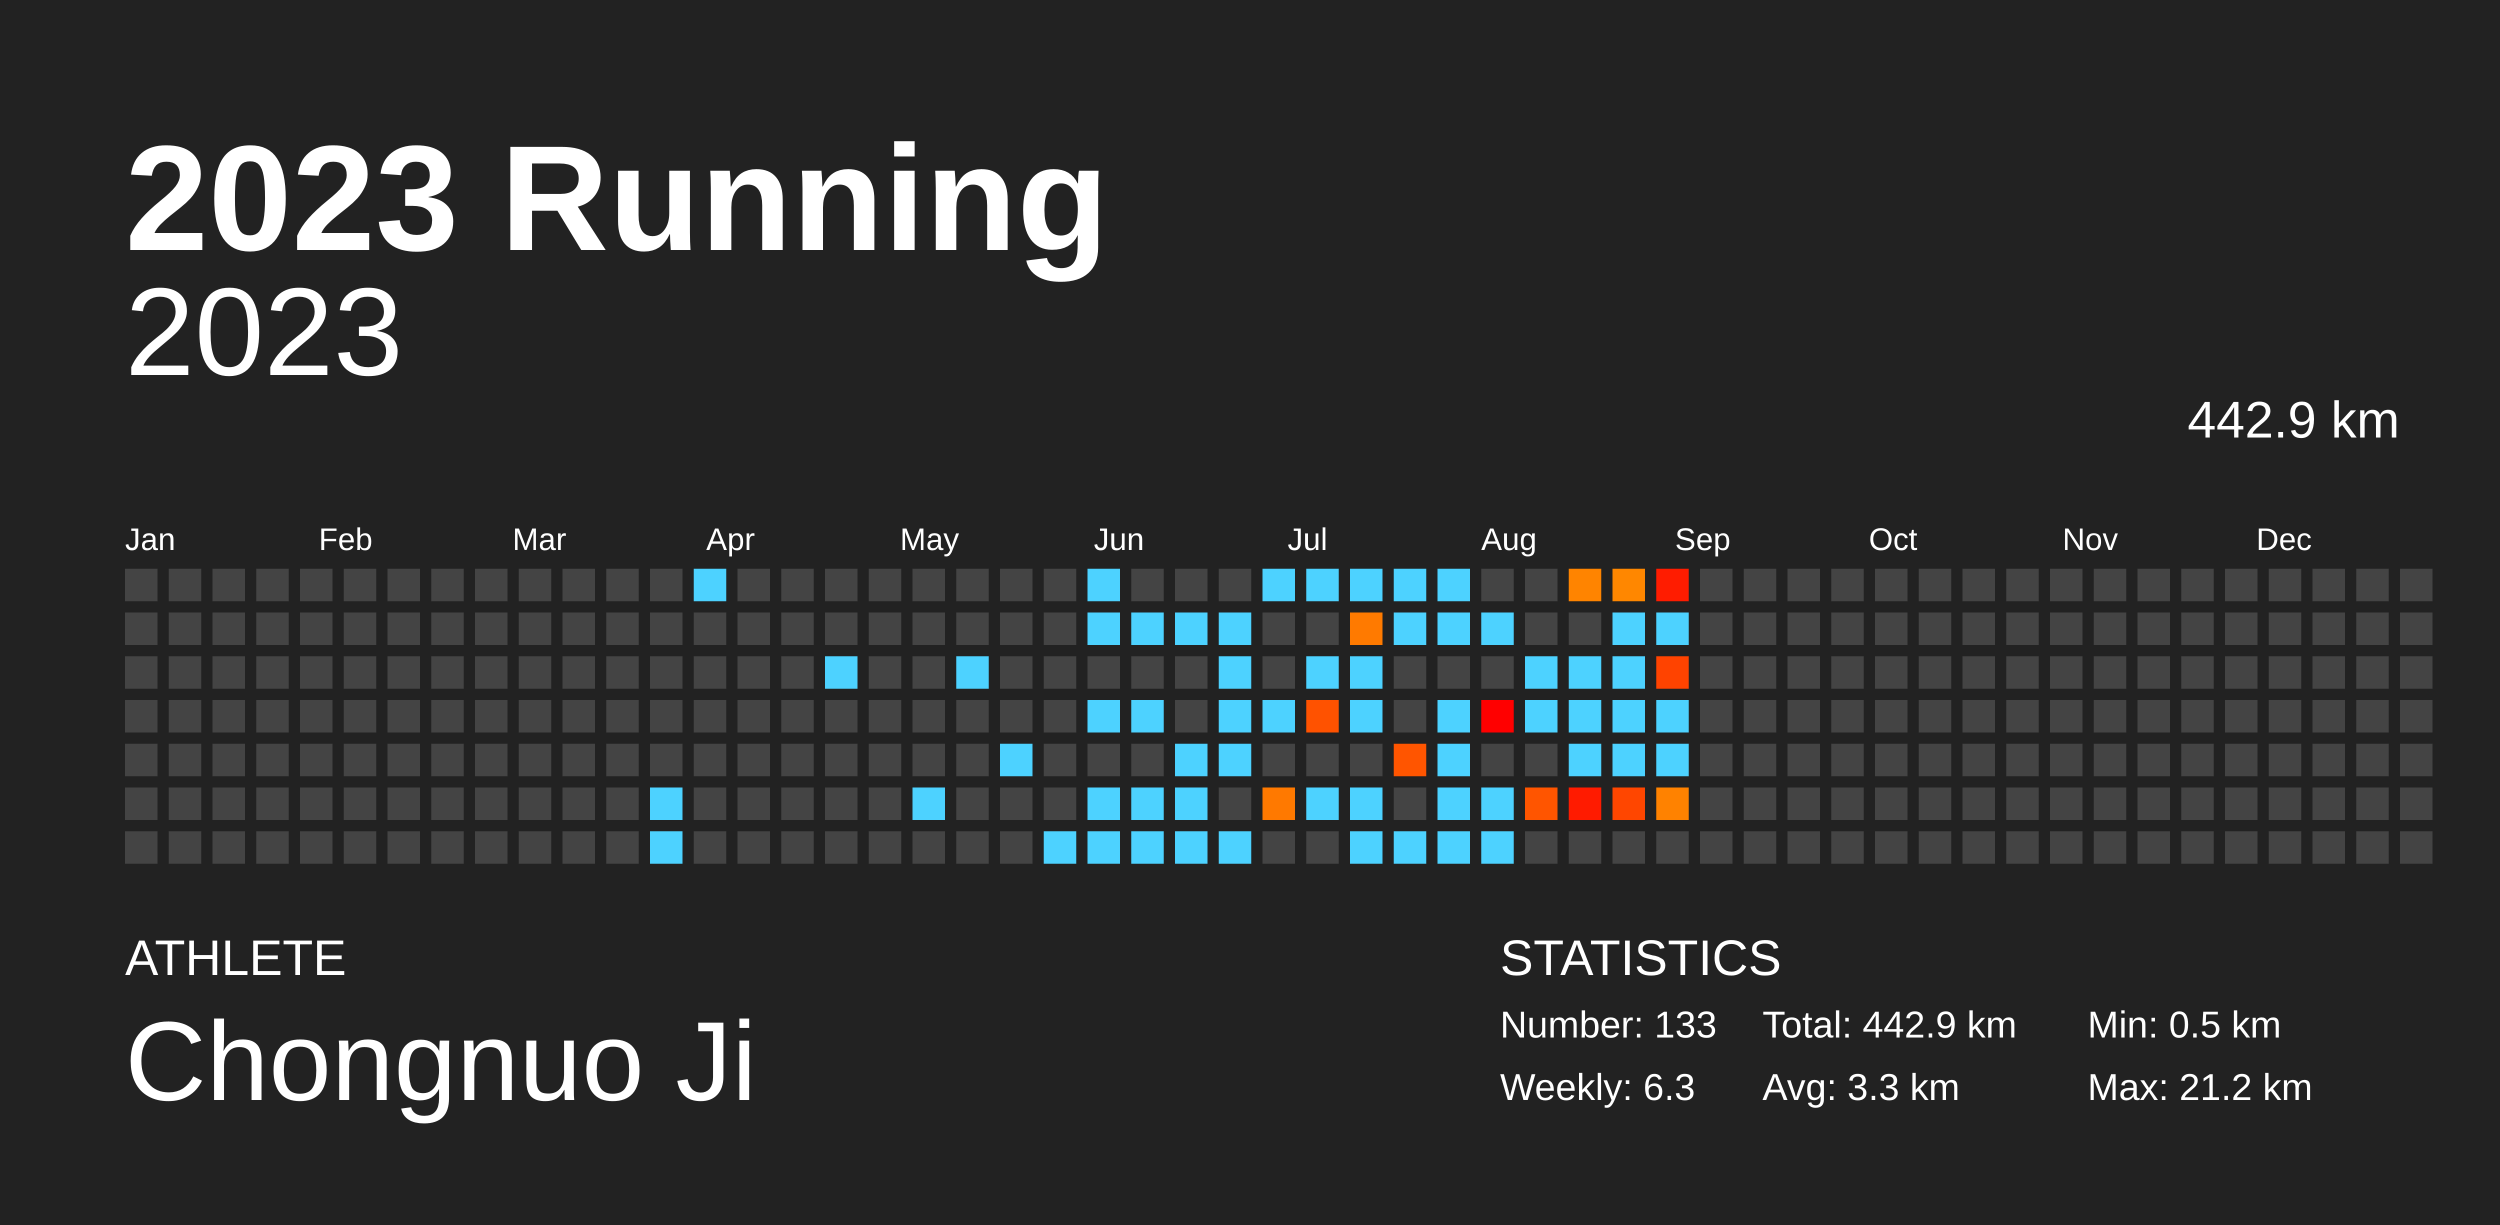
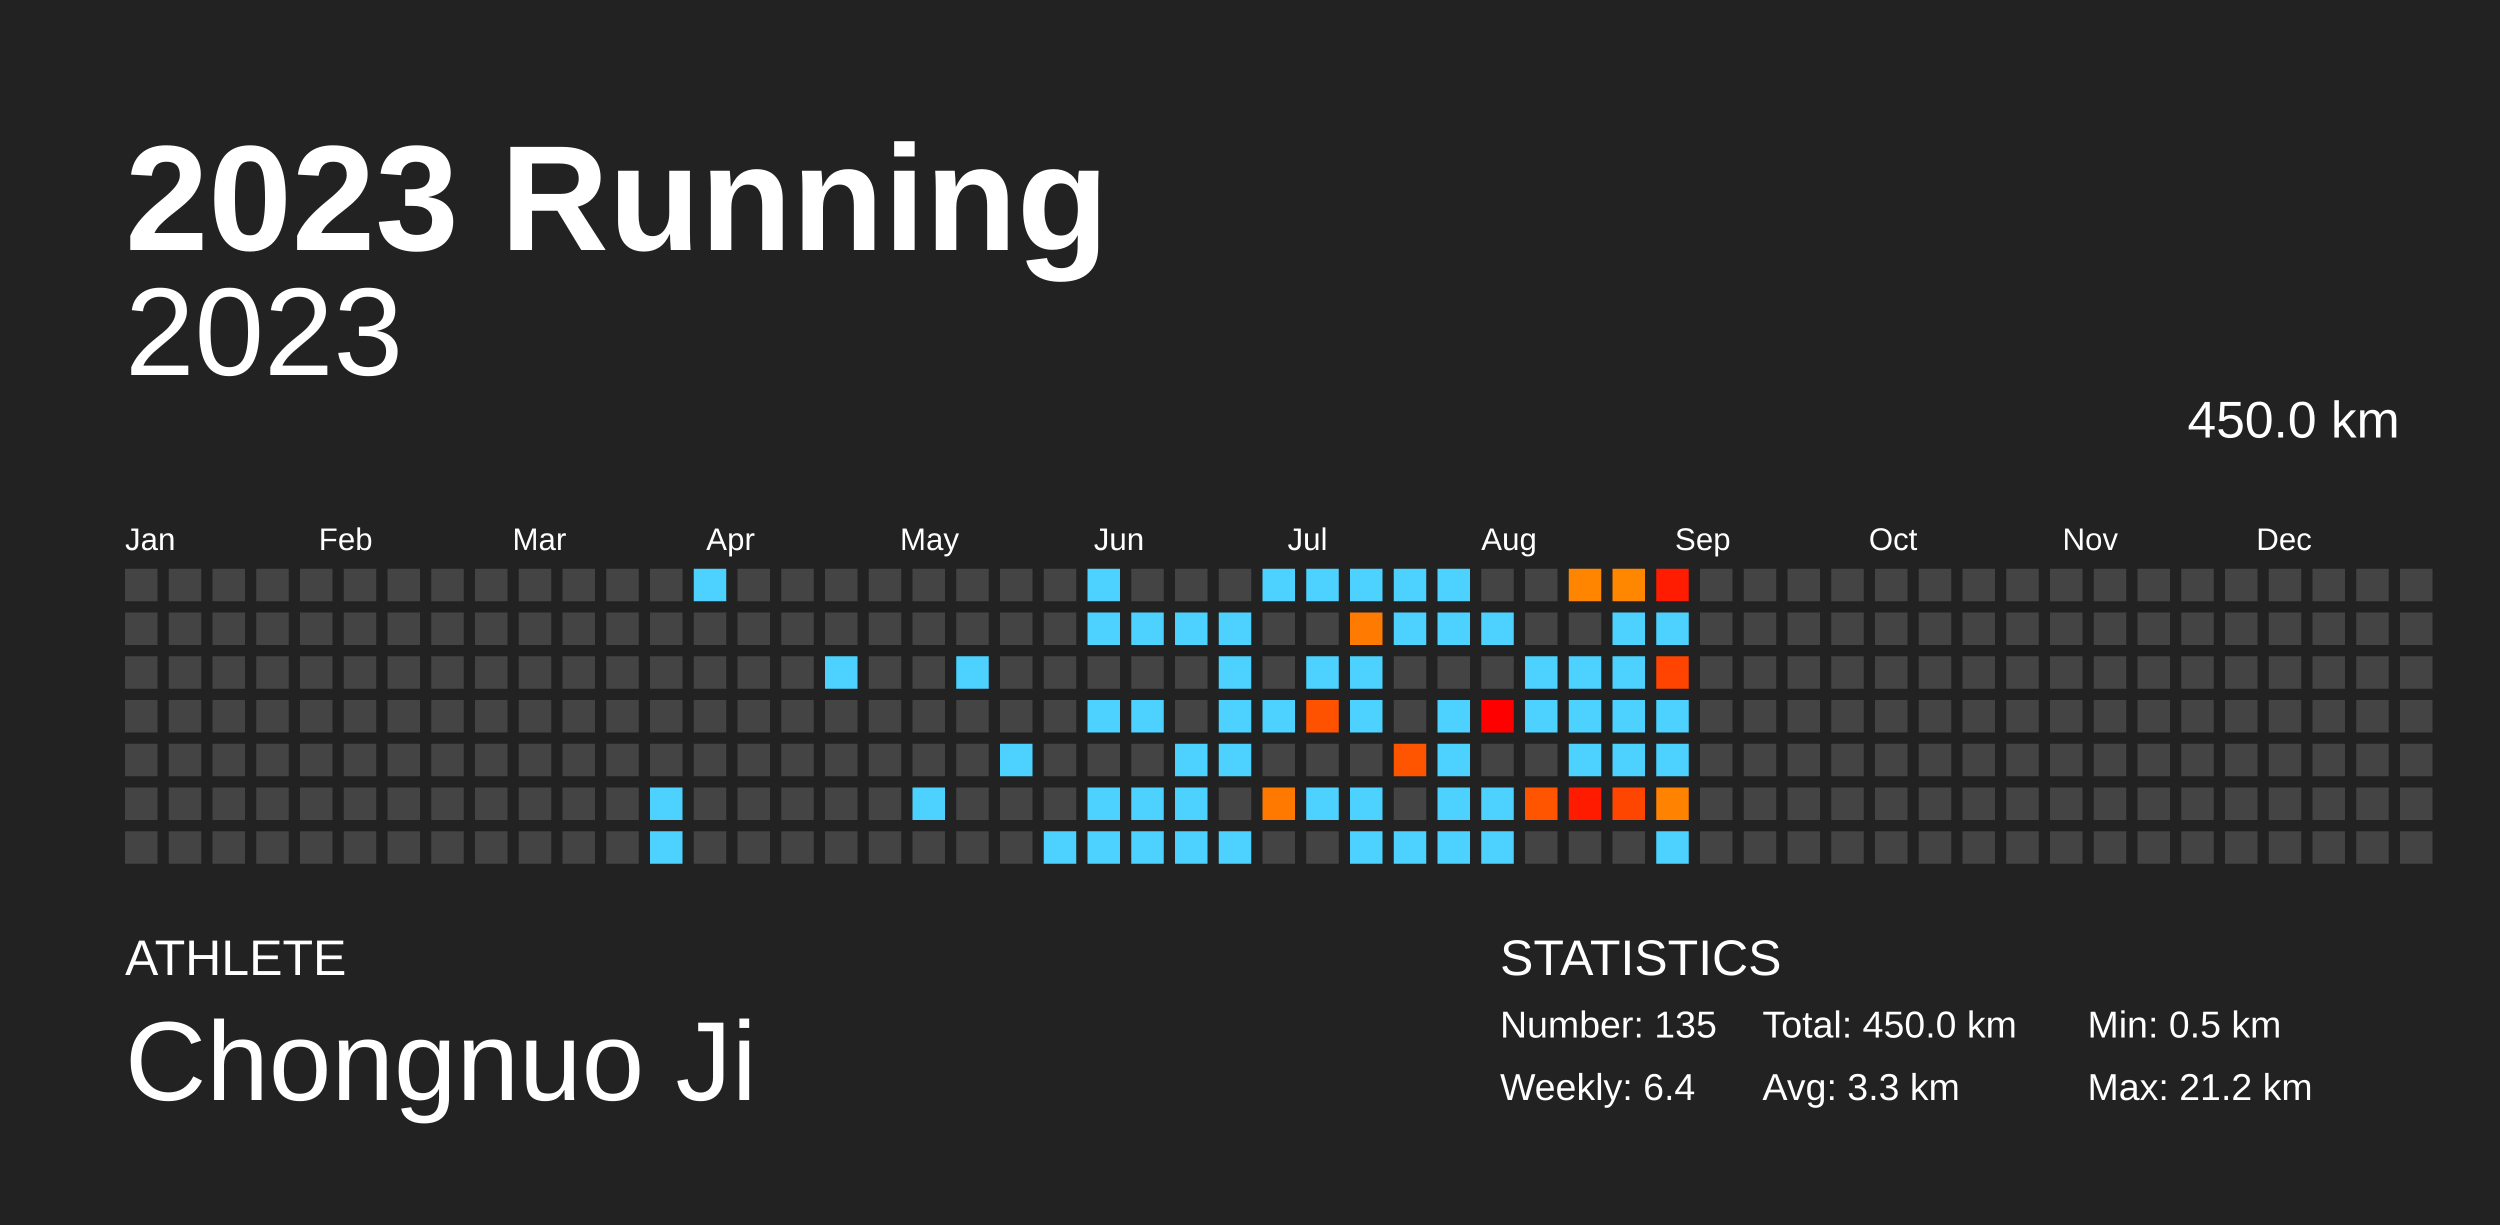
<svg xmlns="http://www.w3.org/2000/svg" baseProfile="full" height="98mm" version="1.1" viewBox="0,0,200,98" width="200mm">
  <defs />
  <rect fill="#222222" height="98" width="200" x="0" y="0" />
  <text fill="#FFFFFF" style="font-size:12px; font-family:Arial; font-weight:bold;" x="10" y="20">2023 Running</text>
  <text fill="#FFFFFF" style="font-size:4px; font-family:Arial" x="10" y="78">ATHLETE</text>
  <text fill="#FFFFFF" style="font-size:9px; font-family:Arial" x="10" y="88">Chongnuo Ji</text>
  <text fill="#FFFFFF" style="font-size:4px; font-family:Arial" x="120" y="78">STATISTICS</text>
-   <text fill="#FFFFFF" style="font-size:3px; font-family:Arial" x="120" y="83">Number: 133</text>
-   <text fill="#FFFFFF" style="font-size:3px; font-family:Arial" x="120" y="88">Weekly: 6.3</text>
-   <text fill="#FFFFFF" style="font-size:3px; font-family:Arial" x="141" y="83">Total: 442.9 km</text>
+   <text fill="#FFFFFF" style="font-size:3px; font-family:Arial" x="120" y="83">Number: 135</text>
+   <text fill="#FFFFFF" style="font-size:3px; font-family:Arial" x="120" y="88">Weekly: 6.4</text>
+   <text fill="#FFFFFF" style="font-size:3px; font-family:Arial" x="141" y="83">Total: 450.0 km</text>
  <text fill="#FFFFFF" style="font-size:3px; font-family:Arial" x="141" y="88">Avg: 3.3 km</text>
  <text fill="#FFFFFF" style="font-size:3px; font-family:Arial" x="167" y="83">Min: 0.5 km</text>
  <text fill="#FFFFFF" style="font-size:3px; font-family:Arial" x="167" y="88">Max: 21.2 km</text>
  <text alignment-baseline="hanging" fill="#FFFFFF" style="font-size:10.0px; font-family:Arial;" x="10" y="30">2023</text>
-   <text alignment-baseline="hanging" fill="#FFFFFF" style="font-size:4.125px; font-family:Arial;" x="175" y="35">442.9 km</text>
+   <text alignment-baseline="hanging" fill="#FFFFFF" style="font-size:4.125px; font-family:Arial;" x="175" y="35">450.0 km</text>
  <text fill="#FFFFFF" style="font-size:2.5px; font-family:Arial" x="10.0" y="44">Jan</text>
  <text fill="#FFFFFF" style="font-size:2.5px; font-family:Arial" x="25.5" y="44">Feb</text>
  <text fill="#FFFFFF" style="font-size:2.5px; font-family:Arial" x="41.0" y="44">Mar</text>
  <text fill="#FFFFFF" style="font-size:2.5px; font-family:Arial" x="56.5" y="44">Apr</text>
  <text fill="#FFFFFF" style="font-size:2.5px; font-family:Arial" x="72.0" y="44">May</text>
  <text fill="#FFFFFF" style="font-size:2.5px; font-family:Arial" x="87.5" y="44">Jun</text>
  <text fill="#FFFFFF" style="font-size:2.5px; font-family:Arial" x="103.0" y="44">Jul</text>
  <text fill="#FFFFFF" style="font-size:2.5px; font-family:Arial" x="118.5" y="44">Aug</text>
  <text fill="#FFFFFF" style="font-size:2.5px; font-family:Arial" x="134.0" y="44">Sep</text>
  <text fill="#FFFFFF" style="font-size:2.5px; font-family:Arial" x="149.5" y="44">Oct</text>
  <text fill="#FFFFFF" style="font-size:2.5px; font-family:Arial" x="165.0" y="44">Nov</text>
  <text fill="#FFFFFF" style="font-size:2.5px; font-family:Arial" x="180.5" y="44">Dec</text>
  <rect fill="#444444" height="2.6" width="2.6" x="10.0" y="45.5" />
  <rect fill="#444444" height="2.6" width="2.6" x="10.0" y="49.0" />
  <rect fill="#444444" height="2.6" width="2.6" x="10.0" y="52.5" />
  <rect fill="#444444" height="2.6" width="2.6" x="10.0" y="56.0" />
  <rect fill="#444444" height="2.6" width="2.6" x="10.0" y="59.5" />
  <rect fill="#444444" height="2.6" width="2.6" x="10.0" y="63.0" />
  <rect fill="#444444" height="2.6" width="2.6" x="10.0" y="66.5" />
  <rect fill="#444444" height="2.6" width="2.6" x="13.5" y="45.5" />
  <rect fill="#444444" height="2.6" width="2.6" x="13.5" y="49.0" />
  <rect fill="#444444" height="2.6" width="2.6" x="13.5" y="52.5" />
  <rect fill="#444444" height="2.6" width="2.6" x="13.5" y="56.0" />
  <rect fill="#444444" height="2.6" width="2.6" x="13.5" y="59.5" />
  <rect fill="#444444" height="2.6" width="2.6" x="13.5" y="63.0" />
  <rect fill="#444444" height="2.6" width="2.6" x="13.5" y="66.5" />
  <rect fill="#444444" height="2.6" width="2.6" x="17.0" y="45.5" />
  <rect fill="#444444" height="2.6" width="2.6" x="17.0" y="49.0" />
  <rect fill="#444444" height="2.6" width="2.6" x="17.0" y="52.5" />
  <rect fill="#444444" height="2.6" width="2.6" x="17.0" y="56.0" />
  <rect fill="#444444" height="2.6" width="2.6" x="17.0" y="59.5" />
  <rect fill="#444444" height="2.6" width="2.6" x="17.0" y="63.0" />
  <rect fill="#444444" height="2.6" width="2.6" x="17.0" y="66.5" />
  <rect fill="#444444" height="2.6" width="2.6" x="20.5" y="45.5" />
  <rect fill="#444444" height="2.6" width="2.6" x="20.5" y="49.0" />
  <rect fill="#444444" height="2.6" width="2.6" x="20.5" y="52.5" />
  <rect fill="#444444" height="2.6" width="2.6" x="20.5" y="56.0" />
  <rect fill="#444444" height="2.6" width="2.6" x="20.5" y="59.5" />
  <rect fill="#444444" height="2.6" width="2.6" x="20.5" y="63.0" />
  <rect fill="#444444" height="2.6" width="2.6" x="20.5" y="66.5" />
  <rect fill="#444444" height="2.6" width="2.6" x="24.0" y="45.5" />
  <rect fill="#444444" height="2.6" width="2.6" x="24.0" y="49.0" />
  <rect fill="#444444" height="2.6" width="2.6" x="24.0" y="52.5" />
  <rect fill="#444444" height="2.6" width="2.6" x="24.0" y="56.0" />
  <rect fill="#444444" height="2.6" width="2.6" x="24.0" y="59.5" />
  <rect fill="#444444" height="2.6" width="2.6" x="24.0" y="63.0" />
  <rect fill="#444444" height="2.6" width="2.6" x="24.0" y="66.5" />
  <rect fill="#444444" height="2.6" width="2.6" x="27.5" y="45.5" />
  <rect fill="#444444" height="2.6" width="2.6" x="27.5" y="49.0" />
  <rect fill="#444444" height="2.6" width="2.6" x="27.5" y="52.5" />
  <rect fill="#444444" height="2.6" width="2.6" x="27.5" y="56.0" />
  <rect fill="#444444" height="2.6" width="2.6" x="27.5" y="59.5" />
  <rect fill="#444444" height="2.6" width="2.6" x="27.5" y="63.0" />
  <rect fill="#444444" height="2.6" width="2.6" x="27.5" y="66.5" />
  <rect fill="#444444" height="2.6" width="2.6" x="31.0" y="45.5" />
  <rect fill="#444444" height="2.6" width="2.6" x="31.0" y="49.0" />
  <rect fill="#444444" height="2.6" width="2.6" x="31.0" y="52.5" />
  <rect fill="#444444" height="2.6" width="2.6" x="31.0" y="56.0" />
  <rect fill="#444444" height="2.6" width="2.6" x="31.0" y="59.5" />
  <rect fill="#444444" height="2.6" width="2.6" x="31.0" y="63.0" />
  <rect fill="#444444" height="2.6" width="2.6" x="31.0" y="66.5" />
  <rect fill="#444444" height="2.6" width="2.6" x="34.5" y="45.5" />
  <rect fill="#444444" height="2.6" width="2.6" x="34.5" y="49.0" />
  <rect fill="#444444" height="2.6" width="2.6" x="34.5" y="52.5" />
  <rect fill="#444444" height="2.6" width="2.6" x="34.5" y="56.0" />
  <rect fill="#444444" height="2.6" width="2.6" x="34.5" y="59.5" />
  <rect fill="#444444" height="2.6" width="2.6" x="34.5" y="63.0" />
  <rect fill="#444444" height="2.6" width="2.6" x="34.5" y="66.5" />
  <rect fill="#444444" height="2.6" width="2.6" x="38.0" y="45.5" />
  <rect fill="#444444" height="2.6" width="2.6" x="38.0" y="49.0" />
  <rect fill="#444444" height="2.6" width="2.6" x="38.0" y="52.5" />
  <rect fill="#444444" height="2.6" width="2.6" x="38.0" y="56.0" />
  <rect fill="#444444" height="2.6" width="2.6" x="38.0" y="59.5" />
  <rect fill="#444444" height="2.6" width="2.6" x="38.0" y="63.0" />
  <rect fill="#444444" height="2.6" width="2.6" x="38.0" y="66.5" />
  <rect fill="#444444" height="2.6" width="2.6" x="41.5" y="45.5" />
  <rect fill="#444444" height="2.6" width="2.6" x="41.5" y="49.0" />
  <rect fill="#444444" height="2.6" width="2.6" x="41.5" y="52.5" />
  <rect fill="#444444" height="2.6" width="2.6" x="41.5" y="56.0" />
  <rect fill="#444444" height="2.6" width="2.6" x="41.5" y="59.5" />
  <rect fill="#444444" height="2.6" width="2.6" x="41.5" y="63.0" />
  <rect fill="#444444" height="2.6" width="2.6" x="41.5" y="66.5" />
  <rect fill="#444444" height="2.6" width="2.6" x="45.0" y="45.5" />
  <rect fill="#444444" height="2.6" width="2.6" x="45.0" y="49.0" />
  <rect fill="#444444" height="2.6" width="2.6" x="45.0" y="52.5" />
  <rect fill="#444444" height="2.6" width="2.6" x="45.0" y="56.0" />
  <rect fill="#444444" height="2.6" width="2.6" x="45.0" y="59.5" />
  <rect fill="#444444" height="2.6" width="2.6" x="45.0" y="63.0" />
  <rect fill="#444444" height="2.6" width="2.6" x="45.0" y="66.5" />
  <rect fill="#444444" height="2.6" width="2.6" x="48.5" y="45.5" />
  <rect fill="#444444" height="2.6" width="2.6" x="48.5" y="49.0" />
  <rect fill="#444444" height="2.6" width="2.6" x="48.5" y="52.5" />
  <rect fill="#444444" height="2.6" width="2.6" x="48.5" y="56.0" />
  <rect fill="#444444" height="2.6" width="2.6" x="48.5" y="59.5" />
  <rect fill="#444444" height="2.6" width="2.6" x="48.5" y="63.0" />
  <rect fill="#444444" height="2.6" width="2.6" x="48.5" y="66.5" />
  <rect fill="#444444" height="2.6" width="2.6" x="52.0" y="45.5" />
  <rect fill="#444444" height="2.6" width="2.6" x="52.0" y="49.0" />
  <rect fill="#444444" height="2.6" width="2.6" x="52.0" y="52.5" />
  <rect fill="#444444" height="2.6" width="2.6" x="52.0" y="56.0" />
  <rect fill="#444444" height="2.6" width="2.6" x="52.0" y="59.5" />
  <rect fill="#4dd2ff" height="2.6" width="2.6" x="52.0" y="63.0" />
  <rect fill="#4dd2ff" height="2.6" width="2.6" x="52.0" y="66.5" />
  <rect fill="#4dd2ff" height="2.6" width="2.6" x="55.5" y="45.5" />
  <rect fill="#444444" height="2.6" width="2.6" x="55.5" y="49.0" />
  <rect fill="#444444" height="2.6" width="2.6" x="55.5" y="52.5" />
  <rect fill="#444444" height="2.6" width="2.6" x="55.5" y="56.0" />
  <rect fill="#444444" height="2.6" width="2.6" x="55.5" y="59.5" />
  <rect fill="#444444" height="2.6" width="2.6" x="55.5" y="63.0" />
  <rect fill="#444444" height="2.6" width="2.6" x="55.5" y="66.5" />
  <rect fill="#444444" height="2.6" width="2.6" x="59.0" y="45.5" />
  <rect fill="#444444" height="2.6" width="2.6" x="59.0" y="49.0" />
  <rect fill="#444444" height="2.6" width="2.6" x="59.0" y="52.5" />
  <rect fill="#444444" height="2.6" width="2.6" x="59.0" y="56.0" />
  <rect fill="#444444" height="2.6" width="2.6" x="59.0" y="59.5" />
  <rect fill="#444444" height="2.6" width="2.6" x="59.0" y="63.0" />
  <rect fill="#444444" height="2.6" width="2.6" x="59.0" y="66.5" />
  <rect fill="#444444" height="2.6" width="2.6" x="62.5" y="45.5" />
  <rect fill="#444444" height="2.6" width="2.6" x="62.5" y="49.0" />
  <rect fill="#444444" height="2.6" width="2.6" x="62.5" y="52.5" />
  <rect fill="#444444" height="2.6" width="2.6" x="62.5" y="56.0" />
  <rect fill="#444444" height="2.6" width="2.6" x="62.5" y="59.5" />
  <rect fill="#444444" height="2.6" width="2.6" x="62.5" y="63.0" />
  <rect fill="#444444" height="2.6" width="2.6" x="62.5" y="66.5" />
  <rect fill="#444444" height="2.6" width="2.6" x="66.0" y="45.5" />
  <rect fill="#444444" height="2.6" width="2.6" x="66.0" y="49.0" />
  <rect fill="#4dd2ff" height="2.6" width="2.6" x="66.0" y="52.5" />
  <rect fill="#444444" height="2.6" width="2.6" x="66.0" y="56.0" />
  <rect fill="#444444" height="2.6" width="2.6" x="66.0" y="59.5" />
  <rect fill="#444444" height="2.6" width="2.6" x="66.0" y="63.0" />
  <rect fill="#444444" height="2.6" width="2.6" x="66.0" y="66.5" />
  <rect fill="#444444" height="2.6" width="2.6" x="69.5" y="45.5" />
  <rect fill="#444444" height="2.6" width="2.6" x="69.5" y="49.0" />
  <rect fill="#444444" height="2.6" width="2.6" x="69.5" y="52.5" />
  <rect fill="#444444" height="2.6" width="2.6" x="69.5" y="56.0" />
  <rect fill="#444444" height="2.6" width="2.6" x="69.5" y="59.5" />
  <rect fill="#444444" height="2.6" width="2.6" x="69.5" y="63.0" />
  <rect fill="#444444" height="2.6" width="2.6" x="69.5" y="66.5" />
  <rect fill="#444444" height="2.6" width="2.6" x="73.0" y="45.5" />
  <rect fill="#444444" height="2.6" width="2.6" x="73.0" y="49.0" />
  <rect fill="#444444" height="2.6" width="2.6" x="73.0" y="52.5" />
  <rect fill="#444444" height="2.6" width="2.6" x="73.0" y="56.0" />
  <rect fill="#444444" height="2.6" width="2.6" x="73.0" y="59.5" />
  <rect fill="#4dd2ff" height="2.6" width="2.6" x="73.0" y="63.0" />
  <rect fill="#444444" height="2.6" width="2.6" x="73.0" y="66.5" />
  <rect fill="#444444" height="2.6" width="2.6" x="76.5" y="45.5" />
  <rect fill="#444444" height="2.6" width="2.6" x="76.5" y="49.0" />
  <rect fill="#4dd2ff" height="2.6" width="2.6" x="76.5" y="52.5" />
  <rect fill="#444444" height="2.6" width="2.6" x="76.5" y="56.0" />
  <rect fill="#444444" height="2.6" width="2.6" x="76.5" y="59.5" />
  <rect fill="#444444" height="2.6" width="2.6" x="76.5" y="63.0" />
  <rect fill="#444444" height="2.6" width="2.6" x="76.5" y="66.5" />
  <rect fill="#444444" height="2.6" width="2.6" x="80.0" y="45.5" />
  <rect fill="#444444" height="2.6" width="2.6" x="80.0" y="49.0" />
  <rect fill="#444444" height="2.6" width="2.6" x="80.0" y="52.5" />
  <rect fill="#444444" height="2.6" width="2.6" x="80.0" y="56.0" />
  <rect fill="#4dd2ff" height="2.6" width="2.6" x="80.0" y="59.5" />
  <rect fill="#444444" height="2.6" width="2.6" x="80.0" y="63.0" />
  <rect fill="#444444" height="2.6" width="2.6" x="80.0" y="66.5" />
  <rect fill="#444444" height="2.6" width="2.6" x="83.5" y="45.5" />
  <rect fill="#444444" height="2.6" width="2.6" x="83.5" y="49.0" />
  <rect fill="#444444" height="2.6" width="2.6" x="83.5" y="52.5" />
  <rect fill="#444444" height="2.6" width="2.6" x="83.5" y="56.0" />
  <rect fill="#444444" height="2.6" width="2.6" x="83.5" y="59.5" />
  <rect fill="#444444" height="2.6" width="2.6" x="83.5" y="63.0" />
  <rect fill="#4dd2ff" height="2.6" width="2.6" x="83.5" y="66.5" />
  <rect fill="#4dd2ff" height="2.6" width="2.6" x="87.0" y="45.5" />
  <rect fill="#4dd2ff" height="2.6" width="2.6" x="87.0" y="49.0" />
  <rect fill="#444444" height="2.6" width="2.6" x="87.0" y="52.5" />
  <rect fill="#4dd2ff" height="2.6" width="2.6" x="87.0" y="56.0" />
  <rect fill="#444444" height="2.6" width="2.6" x="87.0" y="59.5" />
  <rect fill="#4dd2ff" height="2.6" width="2.6" x="87.0" y="63.0" />
  <rect fill="#4dd2ff" height="2.6" width="2.6" x="87.0" y="66.5" />
  <rect fill="#444444" height="2.6" width="2.6" x="90.5" y="45.5" />
  <rect fill="#4dd2ff" height="2.6" width="2.6" x="90.5" y="49.0" />
  <rect fill="#444444" height="2.6" width="2.6" x="90.5" y="52.5" />
  <rect fill="#4dd2ff" height="2.6" width="2.6" x="90.5" y="56.0" />
  <rect fill="#444444" height="2.6" width="2.6" x="90.5" y="59.5" />
  <rect fill="#4dd2ff" height="2.6" width="2.6" x="90.5" y="63.0" />
  <rect fill="#4dd2ff" height="2.6" width="2.6" x="90.5" y="66.5" />
  <rect fill="#444444" height="2.6" width="2.6" x="94.0" y="45.5" />
  <rect fill="#4dd2ff" height="2.6" width="2.6" x="94.0" y="49.0" />
  <rect fill="#444444" height="2.6" width="2.6" x="94.0" y="52.5" />
  <rect fill="#444444" height="2.6" width="2.6" x="94.0" y="56.0" />
  <rect fill="#4dd2ff" height="2.6" width="2.6" x="94.0" y="59.5" />
  <rect fill="#4dd2ff" height="2.6" width="2.6" x="94.0" y="63.0" />
  <rect fill="#4dd2ff" height="2.6" width="2.6" x="94.0" y="66.5" />
  <rect fill="#444444" height="2.6" width="2.6" x="97.5" y="45.5" />
  <rect fill="#4dd2ff" height="2.6" width="2.6" x="97.5" y="49.0" />
  <rect fill="#4dd2ff" height="2.6" width="2.6" x="97.5" y="52.5" />
  <rect fill="#4dd2ff" height="2.6" width="2.6" x="97.5" y="56.0" />
  <rect fill="#4dd2ff" height="2.6" width="2.6" x="97.5" y="59.5" />
  <rect fill="#444444" height="2.6" width="2.6" x="97.5" y="63.0" />
  <rect fill="#4dd2ff" height="2.6" width="2.6" x="97.5" y="66.5" />
  <rect fill="#4dd2ff" height="2.6" width="2.6" x="101.0" y="45.5" />
  <rect fill="#444444" height="2.6" width="2.6" x="101.0" y="49.0" />
  <rect fill="#444444" height="2.6" width="2.6" x="101.0" y="52.5" />
  <rect fill="#4dd2ff" height="2.6" width="2.6" x="101.0" y="56.0" />
  <rect fill="#444444" height="2.6" width="2.6" x="101.0" y="59.5" />
  <rect fill="#ff7900" height="2.6" width="2.6" x="101.0" y="63.0" />
  <rect fill="#444444" height="2.6" width="2.6" x="101.0" y="66.5" />
  <rect fill="#4dd2ff" height="2.6" width="2.6" x="104.5" y="45.5" />
  <rect fill="#444444" height="2.6" width="2.6" x="104.5" y="49.0" />
  <rect fill="#4dd2ff" height="2.6" width="2.6" x="104.5" y="52.5" />
  <rect fill="#ff5200" height="2.6" width="2.6" x="104.5" y="56.0" />
  <rect fill="#444444" height="2.6" width="2.6" x="104.5" y="59.5" />
  <rect fill="#4dd2ff" height="2.6" width="2.6" x="104.5" y="63.0" />
  <rect fill="#444444" height="2.6" width="2.6" x="104.5" y="66.5" />
  <rect fill="#4dd2ff" height="2.6" width="2.6" x="108.0" y="45.5" />
  <rect fill="#ff7a00" height="2.6" width="2.6" x="108.0" y="49.0" />
  <rect fill="#4dd2ff" height="2.6" width="2.6" x="108.0" y="52.5" />
  <rect fill="#4dd2ff" height="2.6" width="2.6" x="108.0" y="56.0" />
  <rect fill="#444444" height="2.6" width="2.6" x="108.0" y="59.5" />
  <rect fill="#4dd2ff" height="2.6" width="2.6" x="108.0" y="63.0" />
  <rect fill="#4dd2ff" height="2.6" width="2.6" x="108.0" y="66.5" />
  <rect fill="#4dd2ff" height="2.6" width="2.6" x="111.5" y="45.5" />
  <rect fill="#4dd2ff" height="2.6" width="2.6" x="111.5" y="49.0" />
  <rect fill="#444444" height="2.6" width="2.6" x="111.5" y="52.5" />
  <rect fill="#444444" height="2.6" width="2.6" x="111.5" y="56.0" />
  <rect fill="#ff5500" height="2.6" width="2.6" x="111.5" y="59.5" />
  <rect fill="#444444" height="2.6" width="2.6" x="111.5" y="63.0" />
  <rect fill="#4dd2ff" height="2.6" width="2.6" x="111.5" y="66.5" />
  <rect fill="#4dd2ff" height="2.6" width="2.6" x="115.0" y="45.5" />
  <rect fill="#4dd2ff" height="2.6" width="2.6" x="115.0" y="49.0" />
  <rect fill="#444444" height="2.6" width="2.6" x="115.0" y="52.5" />
  <rect fill="#4dd2ff" height="2.6" width="2.6" x="115.0" y="56.0" />
  <rect fill="#4dd2ff" height="2.6" width="2.6" x="115.0" y="59.5" />
  <rect fill="#4dd2ff" height="2.6" width="2.6" x="115.0" y="63.0" />
  <rect fill="#4dd2ff" height="2.6" width="2.6" x="115.0" y="66.5" />
  <rect fill="#444444" height="2.6" width="2.6" x="118.5" y="45.5" />
  <rect fill="#4dd2ff" height="2.6" width="2.6" x="118.5" y="49.0" />
  <rect fill="#444444" height="2.6" width="2.6" x="118.5" y="52.5" />
  <rect fill="red" height="2.6" width="2.6" x="118.5" y="56.0" />
  <rect fill="#444444" height="2.6" width="2.6" x="118.5" y="59.5" />
  <rect fill="#4dd2ff" height="2.6" width="2.6" x="118.5" y="63.0" />
  <rect fill="#4dd2ff" height="2.6" width="2.6" x="118.5" y="66.5" />
  <rect fill="#444444" height="2.6" width="2.6" x="122.0" y="45.5" />
  <rect fill="#444444" height="2.6" width="2.6" x="122.0" y="49.0" />
  <rect fill="#4dd2ff" height="2.6" width="2.6" x="122.0" y="52.5" />
  <rect fill="#4dd2ff" height="2.6" width="2.6" x="122.0" y="56.0" />
  <rect fill="#444444" height="2.6" width="2.6" x="122.0" y="59.5" />
  <rect fill="#ff5500" height="2.6" width="2.6" x="122.0" y="63.0" />
  <rect fill="#444444" height="2.6" width="2.6" x="122.0" y="66.5" />
  <rect fill="#ff8400" height="2.6" width="2.6" x="125.5" y="45.5" />
  <rect fill="#444444" height="2.6" width="2.6" x="125.5" y="49.0" />
  <rect fill="#4dd2ff" height="2.6" width="2.6" x="125.5" y="52.5" />
  <rect fill="#4dd2ff" height="2.6" width="2.6" x="125.5" y="56.0" />
  <rect fill="#4dd2ff" height="2.6" width="2.6" x="125.5" y="59.5" />
  <rect fill="#ff1b00" height="2.6" width="2.6" x="125.5" y="63.0" />
  <rect fill="#444444" height="2.6" width="2.6" x="125.5" y="66.5" />
  <rect fill="#ff8700" height="2.6" width="2.6" x="129.0" y="45.5" />
  <rect fill="#4dd2ff" height="2.6" width="2.6" x="129.0" y="49.0" />
  <rect fill="#4dd2ff" height="2.6" width="2.6" x="129.0" y="52.5" />
  <rect fill="#4dd2ff" height="2.6" width="2.6" x="129.0" y="56.0" />
  <rect fill="#4dd2ff" height="2.6" width="2.6" x="129.0" y="59.5" />
  <rect fill="#ff4600" height="2.6" width="2.6" x="129.0" y="63.0" />
  <rect fill="#444444" height="2.6" width="2.6" x="129.0" y="66.5" />
  <rect fill="#ff1c00" height="2.6" width="2.6" x="132.5" y="45.5" />
  <rect fill="#4dd2ff" height="2.6" width="2.6" x="132.5" y="49.0" />
  <rect fill="#ff4300" height="2.6" width="2.6" x="132.5" y="52.5" />
  <rect fill="#4dd2ff" height="2.6" width="2.6" x="132.5" y="56.0" />
  <rect fill="#4dd2ff" height="2.6" width="2.6" x="132.5" y="59.5" />
  <rect fill="#ff8200" height="2.6" width="2.6" x="132.5" y="63.0" />
-   <rect fill="#444444" height="2.6" width="2.6" x="132.5" y="66.5" />
+   <rect fill="#4dd2ff" height="2.6" width="2.6" x="132.5" y="66.5" />
  <rect fill="#444444" height="2.6" width="2.6" x="136.0" y="45.5" />
  <rect fill="#444444" height="2.6" width="2.6" x="136.0" y="49.0" />
  <rect fill="#444444" height="2.6" width="2.6" x="136.0" y="52.5" />
  <rect fill="#444444" height="2.6" width="2.6" x="136.0" y="56.0" />
  <rect fill="#444444" height="2.6" width="2.6" x="136.0" y="59.5" />
  <rect fill="#444444" height="2.6" width="2.6" x="136.0" y="63.0" />
  <rect fill="#444444" height="2.6" width="2.6" x="136.0" y="66.5" />
  <rect fill="#444444" height="2.6" width="2.6" x="139.5" y="45.5" />
  <rect fill="#444444" height="2.6" width="2.6" x="139.5" y="49.0" />
  <rect fill="#444444" height="2.6" width="2.6" x="139.5" y="52.5" />
  <rect fill="#444444" height="2.6" width="2.6" x="139.5" y="56.0" />
  <rect fill="#444444" height="2.6" width="2.6" x="139.5" y="59.5" />
  <rect fill="#444444" height="2.6" width="2.6" x="139.5" y="63.0" />
  <rect fill="#444444" height="2.6" width="2.6" x="139.5" y="66.5" />
  <rect fill="#444444" height="2.6" width="2.6" x="143.0" y="45.5" />
  <rect fill="#444444" height="2.6" width="2.6" x="143.0" y="49.0" />
  <rect fill="#444444" height="2.6" width="2.6" x="143.0" y="52.5" />
  <rect fill="#444444" height="2.6" width="2.6" x="143.0" y="56.0" />
  <rect fill="#444444" height="2.6" width="2.6" x="143.0" y="59.5" />
  <rect fill="#444444" height="2.6" width="2.6" x="143.0" y="63.0" />
  <rect fill="#444444" height="2.6" width="2.6" x="143.0" y="66.5" />
  <rect fill="#444444" height="2.6" width="2.6" x="146.5" y="45.5" />
  <rect fill="#444444" height="2.6" width="2.6" x="146.5" y="49.0" />
  <rect fill="#444444" height="2.6" width="2.6" x="146.5" y="52.5" />
  <rect fill="#444444" height="2.6" width="2.6" x="146.5" y="56.0" />
  <rect fill="#444444" height="2.6" width="2.6" x="146.5" y="59.5" />
  <rect fill="#444444" height="2.6" width="2.6" x="146.5" y="63.0" />
  <rect fill="#444444" height="2.6" width="2.6" x="146.5" y="66.5" />
  <rect fill="#444444" height="2.6" width="2.6" x="150.0" y="45.5" />
  <rect fill="#444444" height="2.6" width="2.6" x="150.0" y="49.0" />
  <rect fill="#444444" height="2.6" width="2.6" x="150.0" y="52.5" />
  <rect fill="#444444" height="2.6" width="2.6" x="150.0" y="56.0" />
  <rect fill="#444444" height="2.6" width="2.6" x="150.0" y="59.5" />
  <rect fill="#444444" height="2.6" width="2.6" x="150.0" y="63.0" />
  <rect fill="#444444" height="2.6" width="2.6" x="150.0" y="66.5" />
  <rect fill="#444444" height="2.6" width="2.6" x="153.5" y="45.5" />
  <rect fill="#444444" height="2.6" width="2.6" x="153.5" y="49.0" />
  <rect fill="#444444" height="2.6" width="2.6" x="153.5" y="52.5" />
  <rect fill="#444444" height="2.6" width="2.6" x="153.5" y="56.0" />
  <rect fill="#444444" height="2.6" width="2.6" x="153.5" y="59.5" />
  <rect fill="#444444" height="2.6" width="2.6" x="153.5" y="63.0" />
  <rect fill="#444444" height="2.6" width="2.6" x="153.5" y="66.5" />
  <rect fill="#444444" height="2.6" width="2.6" x="157.0" y="45.5" />
  <rect fill="#444444" height="2.6" width="2.6" x="157.0" y="49.0" />
  <rect fill="#444444" height="2.6" width="2.6" x="157.0" y="52.5" />
  <rect fill="#444444" height="2.6" width="2.6" x="157.0" y="56.0" />
  <rect fill="#444444" height="2.6" width="2.6" x="157.0" y="59.5" />
  <rect fill="#444444" height="2.6" width="2.6" x="157.0" y="63.0" />
  <rect fill="#444444" height="2.6" width="2.6" x="157.0" y="66.5" />
  <rect fill="#444444" height="2.6" width="2.6" x="160.5" y="45.5" />
  <rect fill="#444444" height="2.6" width="2.6" x="160.5" y="49.0" />
  <rect fill="#444444" height="2.6" width="2.6" x="160.5" y="52.5" />
  <rect fill="#444444" height="2.6" width="2.6" x="160.5" y="56.0" />
  <rect fill="#444444" height="2.6" width="2.6" x="160.5" y="59.5" />
  <rect fill="#444444" height="2.6" width="2.6" x="160.5" y="63.0" />
  <rect fill="#444444" height="2.6" width="2.6" x="160.5" y="66.5" />
  <rect fill="#444444" height="2.6" width="2.6" x="164.0" y="45.5" />
  <rect fill="#444444" height="2.6" width="2.6" x="164.0" y="49.0" />
  <rect fill="#444444" height="2.6" width="2.6" x="164.0" y="52.5" />
  <rect fill="#444444" height="2.6" width="2.6" x="164.0" y="56.0" />
  <rect fill="#444444" height="2.6" width="2.6" x="164.0" y="59.5" />
  <rect fill="#444444" height="2.6" width="2.6" x="164.0" y="63.0" />
  <rect fill="#444444" height="2.6" width="2.6" x="164.0" y="66.5" />
  <rect fill="#444444" height="2.6" width="2.6" x="167.5" y="45.5" />
  <rect fill="#444444" height="2.6" width="2.6" x="167.5" y="49.0" />
  <rect fill="#444444" height="2.6" width="2.6" x="167.5" y="52.5" />
  <rect fill="#444444" height="2.6" width="2.6" x="167.5" y="56.0" />
  <rect fill="#444444" height="2.6" width="2.6" x="167.5" y="59.5" />
  <rect fill="#444444" height="2.6" width="2.6" x="167.5" y="63.0" />
  <rect fill="#444444" height="2.6" width="2.6" x="167.5" y="66.5" />
  <rect fill="#444444" height="2.6" width="2.6" x="171.0" y="45.5" />
  <rect fill="#444444" height="2.6" width="2.6" x="171.0" y="49.0" />
  <rect fill="#444444" height="2.6" width="2.6" x="171.0" y="52.5" />
  <rect fill="#444444" height="2.6" width="2.6" x="171.0" y="56.0" />
  <rect fill="#444444" height="2.6" width="2.6" x="171.0" y="59.5" />
  <rect fill="#444444" height="2.6" width="2.6" x="171.0" y="63.0" />
  <rect fill="#444444" height="2.6" width="2.6" x="171.0" y="66.5" />
  <rect fill="#444444" height="2.6" width="2.6" x="174.5" y="45.5" />
  <rect fill="#444444" height="2.6" width="2.6" x="174.5" y="49.0" />
  <rect fill="#444444" height="2.6" width="2.6" x="174.5" y="52.5" />
  <rect fill="#444444" height="2.6" width="2.6" x="174.5" y="56.0" />
  <rect fill="#444444" height="2.6" width="2.6" x="174.5" y="59.5" />
  <rect fill="#444444" height="2.6" width="2.6" x="174.5" y="63.0" />
  <rect fill="#444444" height="2.6" width="2.6" x="174.5" y="66.5" />
  <rect fill="#444444" height="2.6" width="2.6" x="178.0" y="45.5" />
  <rect fill="#444444" height="2.6" width="2.6" x="178.0" y="49.0" />
  <rect fill="#444444" height="2.6" width="2.6" x="178.0" y="52.5" />
  <rect fill="#444444" height="2.6" width="2.6" x="178.0" y="56.0" />
  <rect fill="#444444" height="2.6" width="2.6" x="178.0" y="59.5" />
  <rect fill="#444444" height="2.6" width="2.6" x="178.0" y="63.0" />
  <rect fill="#444444" height="2.6" width="2.6" x="178.0" y="66.5" />
  <rect fill="#444444" height="2.6" width="2.6" x="181.5" y="45.5" />
  <rect fill="#444444" height="2.6" width="2.6" x="181.5" y="49.0" />
  <rect fill="#444444" height="2.6" width="2.6" x="181.5" y="52.5" />
  <rect fill="#444444" height="2.6" width="2.6" x="181.5" y="56.0" />
  <rect fill="#444444" height="2.6" width="2.6" x="181.5" y="59.5" />
  <rect fill="#444444" height="2.6" width="2.6" x="181.5" y="63.0" />
  <rect fill="#444444" height="2.6" width="2.6" x="181.5" y="66.5" />
  <rect fill="#444444" height="2.6" width="2.6" x="185.0" y="45.5" />
  <rect fill="#444444" height="2.6" width="2.6" x="185.0" y="49.0" />
  <rect fill="#444444" height="2.6" width="2.6" x="185.0" y="52.5" />
  <rect fill="#444444" height="2.6" width="2.6" x="185.0" y="56.0" />
  <rect fill="#444444" height="2.6" width="2.6" x="185.0" y="59.5" />
  <rect fill="#444444" height="2.6" width="2.6" x="185.0" y="63.0" />
  <rect fill="#444444" height="2.6" width="2.6" x="185.0" y="66.5" />
  <rect fill="#444444" height="2.6" width="2.6" x="188.5" y="45.5" />
  <rect fill="#444444" height="2.6" width="2.6" x="188.5" y="49.0" />
  <rect fill="#444444" height="2.6" width="2.6" x="188.5" y="52.5" />
  <rect fill="#444444" height="2.6" width="2.6" x="188.5" y="56.0" />
  <rect fill="#444444" height="2.6" width="2.6" x="188.5" y="59.5" />
  <rect fill="#444444" height="2.6" width="2.6" x="188.5" y="63.0" />
  <rect fill="#444444" height="2.6" width="2.6" x="188.5" y="66.5" />
  <rect fill="#444444" height="2.6" width="2.6" x="192.0" y="45.5" />
  <rect fill="#444444" height="2.6" width="2.6" x="192.0" y="49.0" />
  <rect fill="#444444" height="2.6" width="2.6" x="192.0" y="52.5" />
  <rect fill="#444444" height="2.6" width="2.6" x="192.0" y="56.0" />
  <rect fill="#444444" height="2.6" width="2.6" x="192.0" y="59.5" />
  <rect fill="#444444" height="2.6" width="2.6" x="192.0" y="63.0" />
  <rect fill="#444444" height="2.6" width="2.6" x="192.0" y="66.5" />
</svg>
